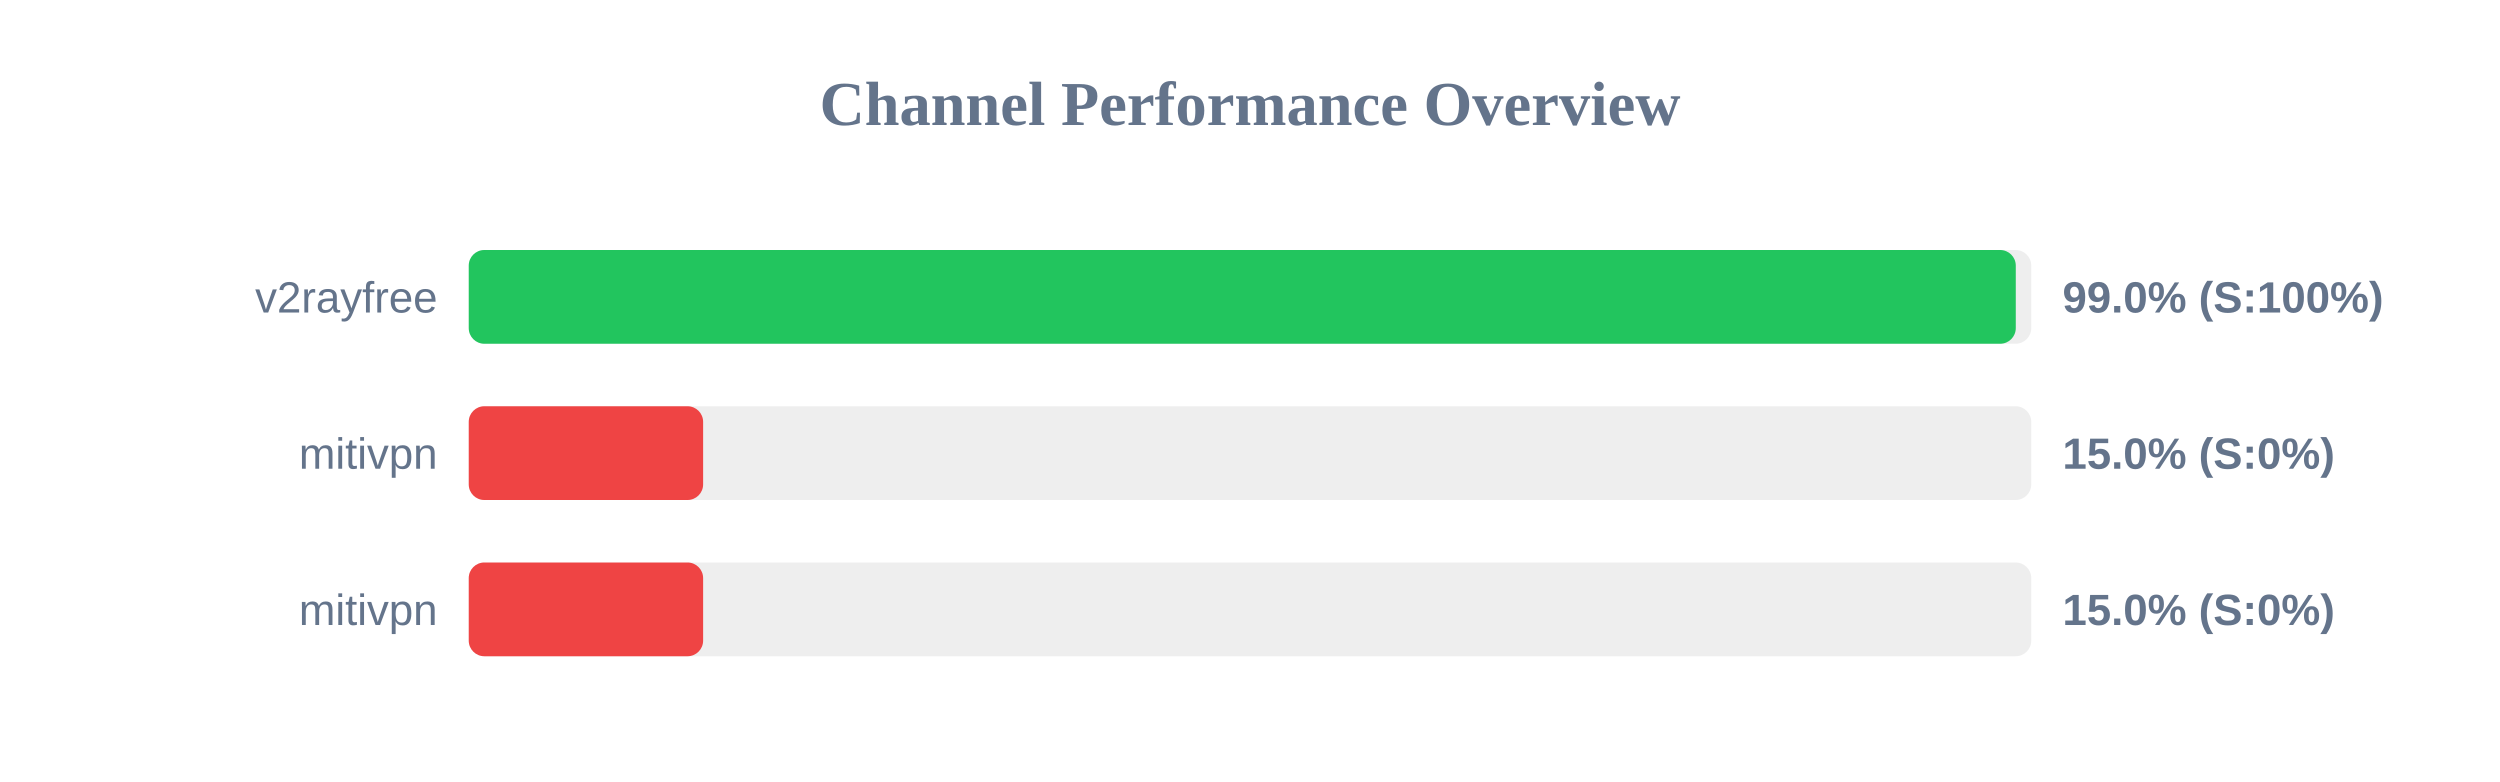
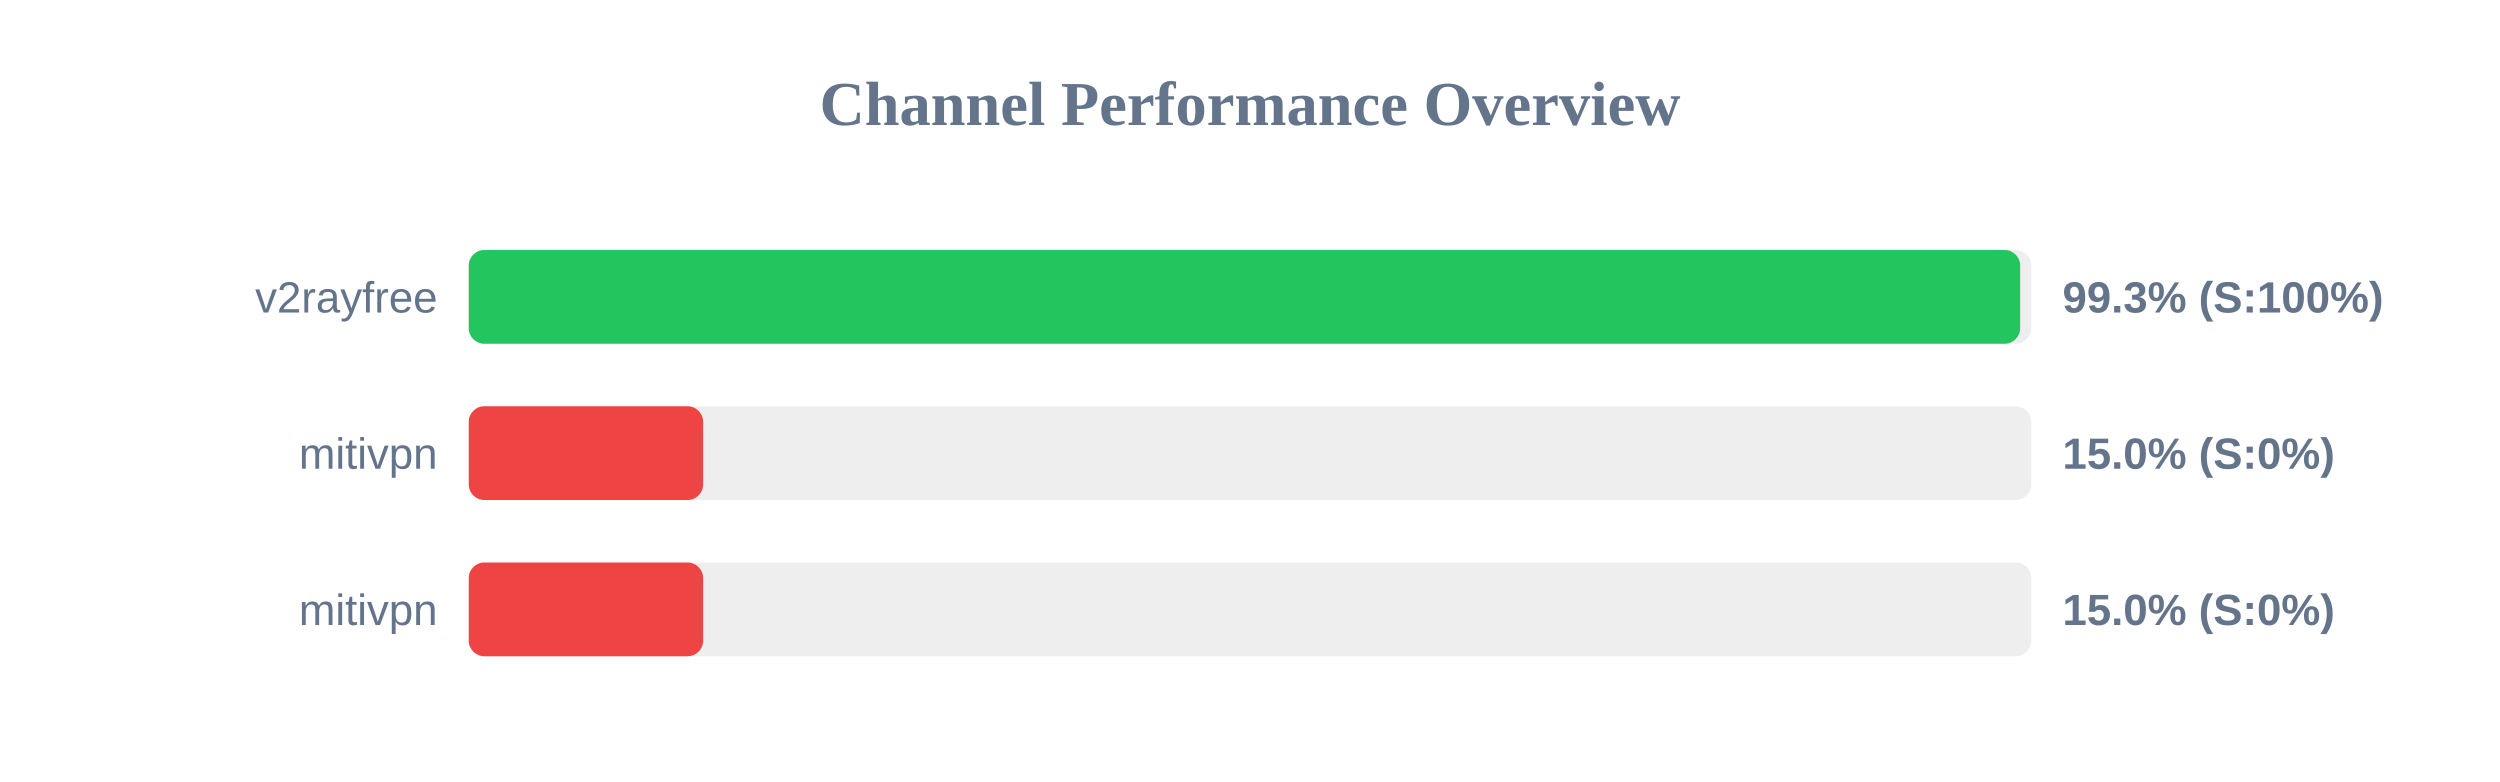
<svg xmlns="http://www.w3.org/2000/svg" width="800" height="250" version="1.1">
  <style>
        .row { font: 14px Arial; fill: #64748b; }
        .score { font: bold 14px Arial; fill: #64748b; }
    </style>
  <text x="400" y="40" text-anchor="middle" font-size="20px" font-weight="bold" fill="#64748b">Channel Performance Overview</text>
  <rect x="150" y="80" width="500" height="30" fill="#eee" rx="5" />
-   <rect x="150" y="80" width="495.05" height="30" fill="#22c55e" rx="5" />
+   <rect x="150" y="80" width="496.45" height="30" fill="#22c55e" rx="5" />
  <text x="140" y="100" text-anchor="end" class="row">v2rayfree</text>
-   <text x="660" y="100" text-anchor="start" class="score">99.0% (S:100%)</text>
+   <text x="660" y="100" text-anchor="start" class="score">99.3% (S:100%)</text>
  <rect x="150" y="130" width="500" height="30" fill="#eee" rx="5" />
  <rect x="150" y="130" width="75.0" height="30" fill="#ef4444" rx="5" />
  <text x="140" y="150" text-anchor="end" class="row">mitivpn</text>
  <text x="660" y="150" text-anchor="start" class="score">15.0% (S:0%)</text>
  <rect x="150" y="180" width="500" height="30" fill="#eee" rx="5" />
  <rect x="150" y="180" width="75.0" height="30" fill="#ef4444" rx="5" />
  <text x="140" y="200" text-anchor="end" class="row">mitivpn</text>
  <text x="660" y="200" text-anchor="start" class="score">15.0% (S:0%)</text>
</svg>
